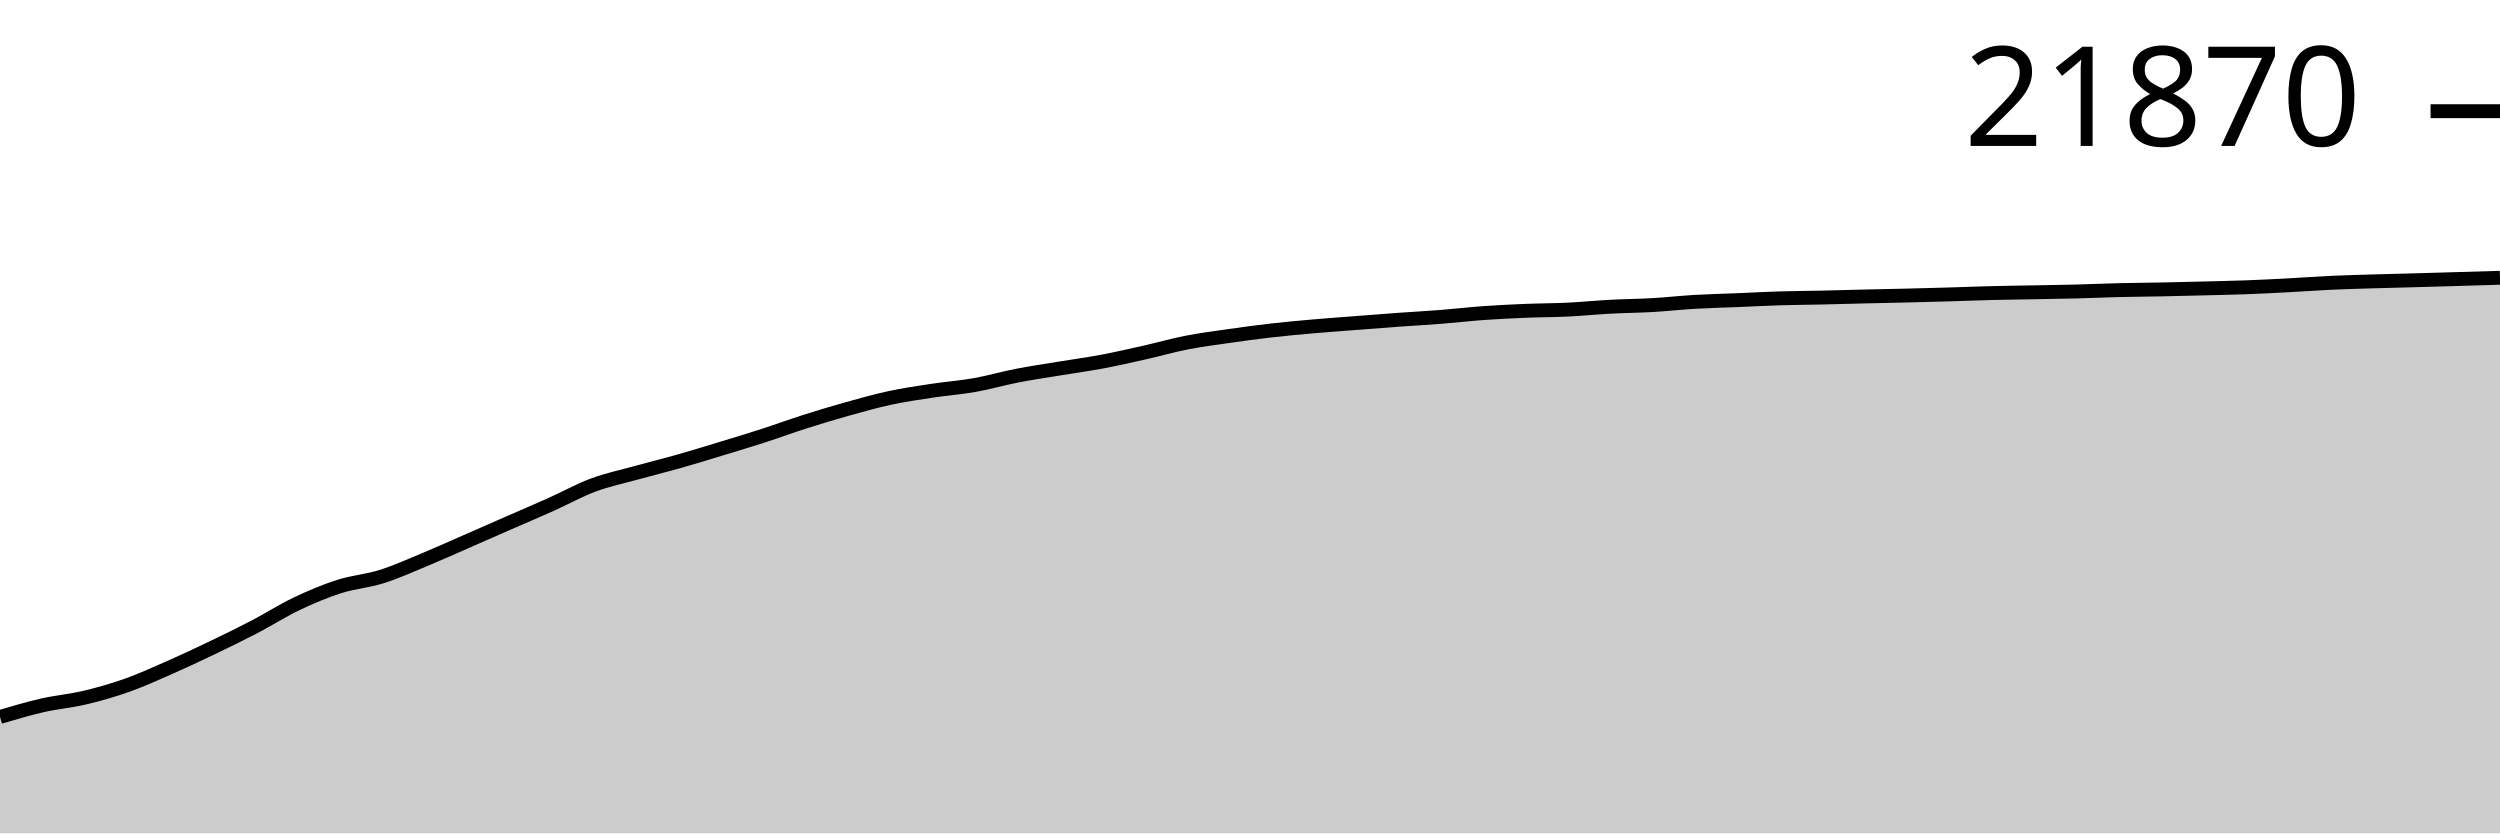
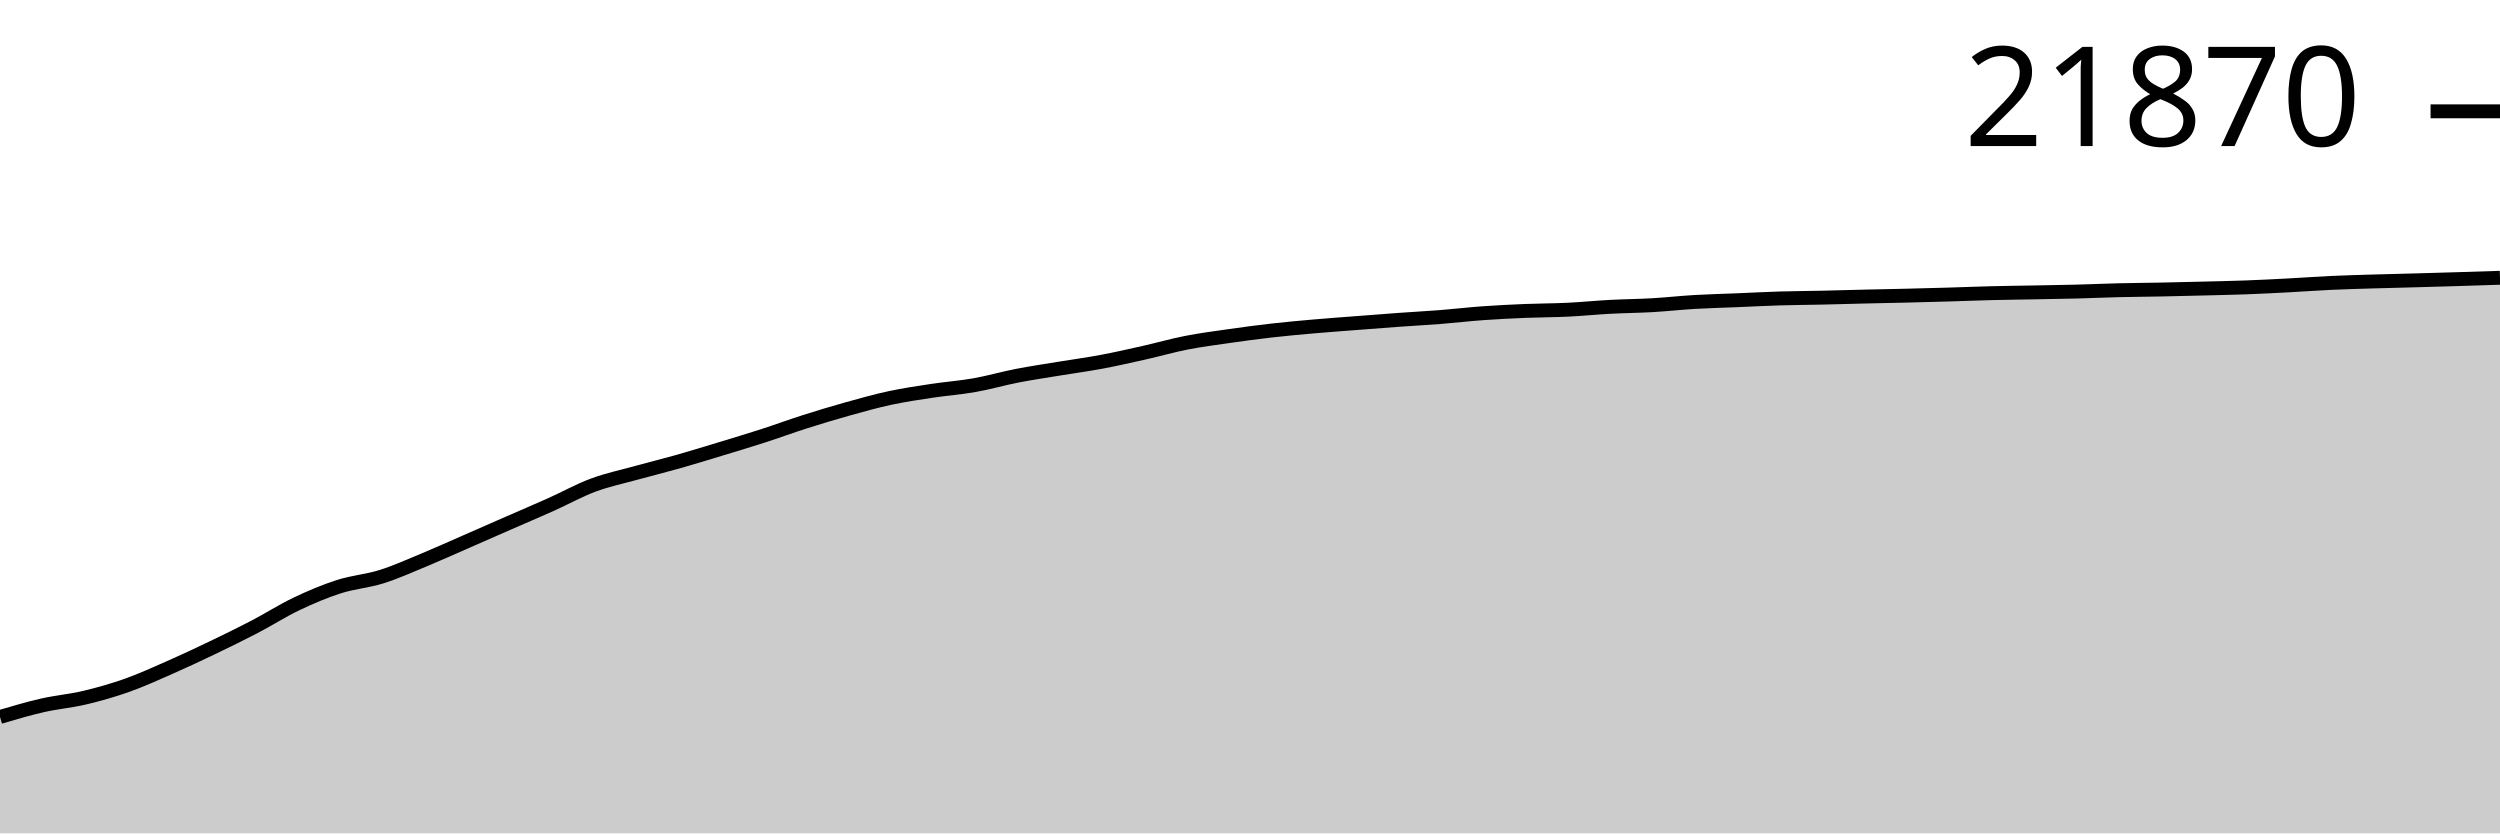
<svg xmlns="http://www.w3.org/2000/svg" viewBox="0 0 180 60">
  <g transform="translate(0,20)">
-     <path class="area" fill="rgba(0, 0, 0, 0.2)" d="M0,31.62C1.017,31.318,2.034,31.017,3.051,30.785C4.068,30.553,5.085,30.47,6.102,30.229C7.119,29.988,8.136,29.698,9.153,29.337C10.169,28.977,11.186,28.513,12.203,28.065C13.22,27.618,14.237,27.141,15.254,26.653C16.271,26.166,17.288,25.671,18.305,25.141C19.322,24.611,20.339,23.959,21.356,23.475C22.373,22.99,23.39,22.559,24.407,22.234C25.424,21.908,26.441,21.839,27.458,21.52C28.475,21.202,29.492,20.743,30.508,20.322C31.525,19.901,32.542,19.44,33.559,18.996C34.576,18.551,35.593,18.102,36.61,17.657C37.627,17.212,38.644,16.781,39.661,16.326C40.678,15.87,41.695,15.302,42.712,14.923C43.729,14.544,44.746,14.334,45.763,14.053C46.78,13.772,47.797,13.523,48.814,13.235C49.831,12.947,50.847,12.633,51.864,12.325C52.881,12.016,53.898,11.711,54.915,11.383C55.932,11.055,56.949,10.68,57.966,10.356C58.983,10.032,60,9.725,61.017,9.441C62.034,9.157,63.051,8.87,64.068,8.651C65.085,8.433,66.102,8.285,67.119,8.131C68.136,7.976,69.153,7.905,70.169,7.724C71.186,7.544,72.203,7.247,73.22,7.049C74.237,6.851,75.254,6.704,76.271,6.536C77.288,6.368,78.305,6.232,79.322,6.041C80.339,5.85,81.356,5.618,82.373,5.39C83.39,5.161,84.407,4.869,85.424,4.669C86.441,4.47,87.458,4.34,88.475,4.194C89.492,4.048,90.508,3.91,91.525,3.794C92.542,3.678,93.559,3.587,94.576,3.497C95.593,3.408,96.61,3.336,97.627,3.257C98.644,3.178,99.661,3.097,100.678,3.024C101.695,2.951,102.712,2.897,103.729,2.817C104.746,2.737,105.763,2.617,106.78,2.544C107.797,2.471,108.814,2.422,109.831,2.38C110.847,2.338,111.864,2.341,112.881,2.292C113.898,2.243,114.915,2.139,115.932,2.085C116.949,2.031,117.966,2.025,118.983,1.966C120,1.907,121.017,1.793,122.034,1.733C123.051,1.674,124.068,1.652,125.085,1.61C126.102,1.568,127.119,1.512,128.136,1.481C129.153,1.45,130.169,1.447,131.186,1.424C132.203,1.401,133.22,1.37,134.237,1.346C135.254,1.321,136.271,1.304,137.288,1.279C138.305,1.254,139.322,1.228,140.339,1.198C141.356,1.168,142.373,1.126,143.39,1.101C144.407,1.075,145.424,1.065,146.441,1.046C147.458,1.027,148.475,1.013,149.492,0.987C150.508,0.96,151.525,0.914,152.542,0.889C153.559,0.865,154.576,0.859,155.593,0.839C156.61,0.819,157.627,0.794,158.644,0.768C159.661,0.742,160.678,0.722,161.695,0.685C162.712,0.647,163.729,0.596,164.746,0.542C165.763,0.489,166.78,0.411,167.797,0.364C168.814,0.317,169.831,0.29,170.847,0.259C171.864,0.228,172.881,0.206,173.898,0.178C174.915,0.15,175.932,0.12,176.949,0.09C177.966,0.061,178.983,0.03,180,0L180,40C178.983,40,177.966,40,176.949,40C175.932,40,174.915,40,173.898,40C172.881,40,171.864,40,170.847,40C169.831,40,168.814,40,167.797,40C166.78,40,165.763,40,164.746,40C163.729,40,162.712,40,161.695,40C160.678,40,159.661,40,158.644,40C157.627,40,156.61,40,155.593,40C154.576,40,153.559,40,152.542,40C151.525,40,150.508,40,149.492,40C148.475,40,147.458,40,146.441,40C145.424,40,144.407,40,143.39,40C142.373,40,141.356,40,140.339,40C139.322,40,138.305,40,137.288,40C136.271,40,135.254,40,134.237,40C133.22,40,132.203,40,131.186,40C130.169,40,129.153,40,128.136,40C127.119,40,126.102,40,125.085,40C124.068,40,123.051,40,122.034,40C121.017,40,120,40,118.983,40C117.966,40,116.949,40,115.932,40C114.915,40,113.898,40,112.881,40C111.864,40,110.847,40,109.831,40C108.814,40,107.797,40,106.78,40C105.763,40,104.746,40,103.729,40C102.712,40,101.695,40,100.678,40C99.661,40,98.644,40,97.627,40C96.61,40,95.593,40,94.576,40C93.559,40,92.542,40,91.525,40C90.508,40,89.492,40,88.475,40C87.458,40,86.441,40,85.424,40C84.407,40,83.39,40,82.373,40C81.356,40,80.339,40,79.322,40C78.305,40,77.288,40,76.271,40C75.254,40,74.237,40,73.22,40C72.203,40,71.186,40,70.169,40C69.153,40,68.136,40,67.119,40C66.102,40,65.085,40,64.068,40C63.051,40,62.034,40,61.017,40C60,40,58.983,40,57.966,40C56.949,40,55.932,40,54.915,40C53.898,40,52.881,40,51.864,40C50.847,40,49.831,40,48.814,40C47.797,40,46.78,40,45.763,40C44.746,40,43.729,40,42.712,40C41.695,40,40.678,40,39.661,40C38.644,40,37.627,40,36.61,40C35.593,40,34.576,40,33.559,40C32.542,40,31.525,40,30.508,40C29.492,40,28.475,40,27.458,40C26.441,40,25.424,40,24.407,40C23.39,40,22.373,40,21.356,40C20.339,40,19.322,40,18.305,40C17.288,40,16.271,40,15.254,40C14.237,40,13.22,40,12.203,40C11.186,40,10.169,40,9.153,40C8.136,40,7.119,40,6.102,40C5.085,40,4.068,40,3.051,40C2.034,40,1.017,40,0,40Z" />
-     <path class="line" stroke="black" fill="none" d="M0,31.62C1.017,31.318,2.034,31.017,3.051,30.785C4.068,30.553,5.085,30.47,6.102,30.229C7.119,29.988,8.136,29.698,9.153,29.337C10.169,28.977,11.186,28.513,12.203,28.065C13.22,27.618,14.237,27.141,15.254,26.653C16.271,26.166,17.288,25.671,18.305,25.141C19.322,24.611,20.339,23.959,21.356,23.475C22.373,22.99,23.39,22.559,24.407,22.234C25.424,21.908,26.441,21.839,27.458,21.52C28.475,21.202,29.492,20.743,30.508,20.322C31.525,19.901,32.542,19.44,33.559,18.996C34.576,18.551,35.593,18.102,36.61,17.657C37.627,17.212,38.644,16.781,39.661,16.326C40.678,15.87,41.695,15.302,42.712,14.923C43.729,14.544,44.746,14.334,45.763,14.053C46.78,13.772,47.797,13.523,48.814,13.235C49.831,12.947,50.847,12.633,51.864,12.325C52.881,12.016,53.898,11.711,54.915,11.383C55.932,11.055,56.949,10.68,57.966,10.356C58.983,10.032,60,9.725,61.017,9.441C62.034,9.157,63.051,8.87,64.068,8.651C65.085,8.433,66.102,8.285,67.119,8.131C68.136,7.976,69.153,7.905,70.169,7.724C71.186,7.544,72.203,7.247,73.22,7.049C74.237,6.851,75.254,6.704,76.271,6.536C77.288,6.368,78.305,6.232,79.322,6.041C80.339,5.85,81.356,5.618,82.373,5.39C83.39,5.161,84.407,4.869,85.424,4.669C86.441,4.47,87.458,4.34,88.475,4.194C89.492,4.048,90.508,3.91,91.525,3.794C92.542,3.678,93.559,3.587,94.576,3.497C95.593,3.408,96.61,3.336,97.627,3.257C98.644,3.178,99.661,3.097,100.678,3.024C101.695,2.951,102.712,2.897,103.729,2.817C104.746,2.737,105.763,2.617,106.78,2.544C107.797,2.471,108.814,2.422,109.831,2.38C110.847,2.338,111.864,2.341,112.881,2.292C113.898,2.243,114.915,2.139,115.932,2.085C116.949,2.031,117.966,2.025,118.983,1.966C120,1.907,121.017,1.793,122.034,1.733C123.051,1.674,124.068,1.652,125.085,1.61C126.102,1.568,127.119,1.512,128.136,1.481C129.153,1.45,130.169,1.447,131.186,1.424C132.203,1.401,133.22,1.37,134.237,1.346C135.254,1.321,136.271,1.304,137.288,1.279C138.305,1.254,139.322,1.228,140.339,1.198C141.356,1.168,142.373,1.126,143.39,1.101C144.407,1.075,145.424,1.065,146.441,1.046C147.458,1.027,148.475,1.013,149.492,0.987C150.508,0.96,151.525,0.914,152.542,0.889C153.559,0.865,154.576,0.859,155.593,0.839C156.61,0.819,157.627,0.794,158.644,0.768C159.661,0.742,160.678,0.722,161.695,0.685C162.712,0.647,163.729,0.596,164.746,0.542C165.763,0.489,166.78,0.411,167.797,0.364C168.814,0.317,169.831,0.29,170.847,0.259C171.864,0.228,172.881,0.206,173.898,0.178C174.915,0.15,175.932,0.12,176.949,0.09C177.966,0.061,178.983,0.03,180,0" />
-     <path class="axis-ceiling" stroke-width="1" stroke="black" fill="none" d="M175,-11.994L180,-11.994" />
-     <text class="axis-ceiling-label" font-family="sans-serif" text-anchor="end" font-size="10px" x="170" y="-9.494">21870</text>
+     <path class="area" fill="rgba(0, 0, 0, 0.2)" d="M0,31.621C1.017,31.32,2.034,31.019,3.051,30.787C4.068,30.555,5.085,30.472,6.102,30.231C7.119,29.989,8.136,29.7,9.153,29.339C10.169,28.979,11.186,28.515,12.203,28.068C13.22,27.62,14.237,27.143,15.254,26.656C16.271,26.168,17.288,25.673,18.305,25.144C19.322,24.614,20.339,23.962,21.356,23.478C22.373,22.993,23.39,22.562,24.407,22.237C25.424,21.911,26.441,21.842,27.458,21.524C28.475,21.205,29.492,20.746,30.508,20.326C31.525,19.905,32.542,19.443,33.559,18.999C34.576,18.555,35.593,18.106,36.61,17.661C37.627,17.216,38.644,16.786,39.661,16.33C40.678,15.874,41.695,15.306,42.712,14.928C43.729,14.549,44.746,14.339,45.763,14.058C46.78,13.776,47.797,13.528,48.814,13.24C49.831,12.952,50.847,12.638,51.864,12.329C52.881,12.021,53.898,11.716,54.915,11.388C55.932,11.06,56.949,10.685,57.966,10.361C58.983,10.038,60,9.73,61.017,9.446C62.034,9.162,63.051,8.875,64.068,8.657C65.085,8.439,66.102,8.291,67.119,8.136C68.136,7.982,69.153,7.91,70.169,7.73C71.186,7.55,72.203,7.253,73.22,7.055C74.237,6.857,75.254,6.709,76.271,6.541C77.288,6.374,78.305,6.238,79.322,6.047C80.339,5.856,81.356,5.624,82.373,5.396C83.39,5.167,84.407,4.875,85.424,4.676C86.441,4.476,87.458,4.346,88.475,4.2C89.492,4.054,90.508,3.917,91.525,3.801C92.542,3.685,93.559,3.593,94.576,3.504C95.593,3.414,96.61,3.342,97.627,3.264C98.644,3.185,99.661,3.104,100.678,3.031C101.695,2.957,102.712,2.904,103.729,2.824C104.746,2.744,105.763,2.623,106.78,2.551C107.797,2.478,108.814,2.428,109.831,2.386C110.847,2.345,111.864,2.348,112.881,2.299C113.898,2.249,114.915,2.146,115.932,2.092C116.949,2.037,117.966,2.032,118.983,1.973C120,1.914,121.017,1.799,122.034,1.74C123.051,1.681,124.068,1.658,125.085,1.616C126.102,1.574,127.119,1.519,128.136,1.488C129.153,1.457,130.169,1.454,131.186,1.431C132.203,1.408,133.22,1.377,134.237,1.353C135.254,1.328,136.271,1.311,137.288,1.286C138.305,1.261,139.322,1.235,140.339,1.205C141.356,1.175,142.373,1.133,143.39,1.108C144.407,1.082,145.424,1.072,146.441,1.053C147.458,1.034,148.475,1.02,149.492,0.994C150.508,0.967,151.525,0.921,152.542,0.896C153.559,0.872,154.576,0.866,155.593,0.846C156.61,0.826,157.627,0.801,158.644,0.775C159.661,0.749,160.678,0.729,161.695,0.692C162.712,0.654,163.729,0.603,164.746,0.549C165.763,0.496,166.78,0.418,167.797,0.371C168.814,0.324,169.831,0.297,170.847,0.266C171.864,0.235,172.881,0.214,173.898,0.185C174.915,0.157,175.932,0.128,176.949,0.097C177.966,0.067,178.983,0.033,180,0L180,40C178.983,40,177.966,40,176.949,40C175.932,40,174.915,40,173.898,40C172.881,40,171.864,40,170.847,40C169.831,40,168.814,40,167.797,40C166.78,40,165.763,40,164.746,40C163.729,40,162.712,40,161.695,40C160.678,40,159.661,40,158.644,40C157.627,40,156.61,40,155.593,40C154.576,40,153.559,40,152.542,40C151.525,40,150.508,40,149.492,40C148.475,40,147.458,40,146.441,40C145.424,40,144.407,40,143.39,40C142.373,40,141.356,40,140.339,40C139.322,40,138.305,40,137.288,40C136.271,40,135.254,40,134.237,40C133.22,40,132.203,40,131.186,40C130.169,40,129.153,40,128.136,40C127.119,40,126.102,40,125.085,40C124.068,40,123.051,40,122.034,40C121.017,40,120,40,118.983,40C117.966,40,116.949,40,115.932,40C114.915,40,113.898,40,112.881,40C111.864,40,110.847,40,109.831,40C108.814,40,107.797,40,106.78,40C105.763,40,104.746,40,103.729,40C102.712,40,101.695,40,100.678,40C99.661,40,98.644,40,97.627,40C96.61,40,95.593,40,94.576,40C93.559,40,92.542,40,91.525,40C90.508,40,89.492,40,88.475,40C87.458,40,86.441,40,85.424,40C84.407,40,83.39,40,82.373,40C81.356,40,80.339,40,79.322,40C78.305,40,77.288,40,76.271,40C75.254,40,74.237,40,73.22,40C72.203,40,71.186,40,70.169,40C69.153,40,68.136,40,67.119,40C66.102,40,65.085,40,64.068,40C63.051,40,62.034,40,61.017,40C60,40,58.983,40,57.966,40C56.949,40,55.932,40,54.915,40C53.898,40,52.881,40,51.864,40C50.847,40,49.831,40,48.814,40C47.797,40,46.78,40,45.763,40C44.746,40,43.729,40,42.712,40C41.695,40,40.678,40,39.661,40C38.644,40,37.627,40,36.61,40C35.593,40,34.576,40,33.559,40C32.542,40,31.525,40,30.508,40C29.492,40,28.475,40,27.458,40C26.441,40,25.424,40,24.407,40C23.39,40,22.373,40,21.356,40C20.339,40,19.322,40,18.305,40C17.288,40,16.271,40,15.254,40C14.237,40,13.22,40,12.203,40C11.186,40,10.169,40,9.153,40C8.136,40,7.119,40,6.102,40C5.085,40,4.068,40,3.051,40C2.034,40,1.017,40,0,40Z" />
+     <path class="line" stroke="black" fill="none" d="M0,31.621C1.017,31.32,2.034,31.019,3.051,30.787C4.068,30.555,5.085,30.472,6.102,30.231C7.119,29.989,8.136,29.7,9.153,29.339C10.169,28.979,11.186,28.515,12.203,28.068C13.22,27.62,14.237,27.143,15.254,26.656C16.271,26.168,17.288,25.673,18.305,25.144C19.322,24.614,20.339,23.962,21.356,23.478C22.373,22.993,23.39,22.562,24.407,22.237C25.424,21.911,26.441,21.842,27.458,21.524C28.475,21.205,29.492,20.746,30.508,20.326C31.525,19.905,32.542,19.443,33.559,18.999C34.576,18.555,35.593,18.106,36.61,17.661C37.627,17.216,38.644,16.786,39.661,16.33C40.678,15.874,41.695,15.306,42.712,14.928C43.729,14.549,44.746,14.339,45.763,14.058C46.78,13.776,47.797,13.528,48.814,13.24C49.831,12.952,50.847,12.638,51.864,12.329C52.881,12.021,53.898,11.716,54.915,11.388C55.932,11.06,56.949,10.685,57.966,10.361C58.983,10.038,60,9.73,61.017,9.446C62.034,9.162,63.051,8.875,64.068,8.657C65.085,8.439,66.102,8.291,67.119,8.136C68.136,7.982,69.153,7.91,70.169,7.73C71.186,7.55,72.203,7.253,73.22,7.055C74.237,6.857,75.254,6.709,76.271,6.541C77.288,6.374,78.305,6.238,79.322,6.047C80.339,5.856,81.356,5.624,82.373,5.396C83.39,5.167,84.407,4.875,85.424,4.676C86.441,4.476,87.458,4.346,88.475,4.2C89.492,4.054,90.508,3.917,91.525,3.801C92.542,3.685,93.559,3.593,94.576,3.504C95.593,3.414,96.61,3.342,97.627,3.264C98.644,3.185,99.661,3.104,100.678,3.031C101.695,2.957,102.712,2.904,103.729,2.824C104.746,2.744,105.763,2.623,106.78,2.551C107.797,2.478,108.814,2.428,109.831,2.386C110.847,2.345,111.864,2.348,112.881,2.299C113.898,2.249,114.915,2.146,115.932,2.092C116.949,2.037,117.966,2.032,118.983,1.973C120,1.914,121.017,1.799,122.034,1.74C123.051,1.681,124.068,1.658,125.085,1.616C126.102,1.574,127.119,1.519,128.136,1.488C129.153,1.457,130.169,1.454,131.186,1.431C132.203,1.408,133.22,1.377,134.237,1.353C135.254,1.328,136.271,1.311,137.288,1.286C138.305,1.261,139.322,1.235,140.339,1.205C141.356,1.175,142.373,1.133,143.39,1.108C144.407,1.082,145.424,1.072,146.441,1.053C147.458,1.034,148.475,1.02,149.492,0.994C150.508,0.967,151.525,0.921,152.542,0.896C153.559,0.872,154.576,0.866,155.593,0.846C156.61,0.826,157.627,0.801,158.644,0.775C159.661,0.749,160.678,0.729,161.695,0.692C162.712,0.654,163.729,0.603,164.746,0.549C165.763,0.496,166.78,0.418,167.797,0.371C168.814,0.324,169.831,0.297,170.847,0.266C171.864,0.235,172.881,0.214,173.898,0.185C174.915,0.157,175.932,0.128,176.949,0.097C177.966,0.067,178.983,0.033,180,0" />
+     <path class="axis-ceiling" stroke-width="1" stroke="black" fill="none" d="M175,-11.985L180,-11.985" />
+     <text class="axis-ceiling-label" font-family="sans-serif" text-anchor="end" font-size="10px" x="170" y="-9.485">21870</text>
  </g>
</svg>
